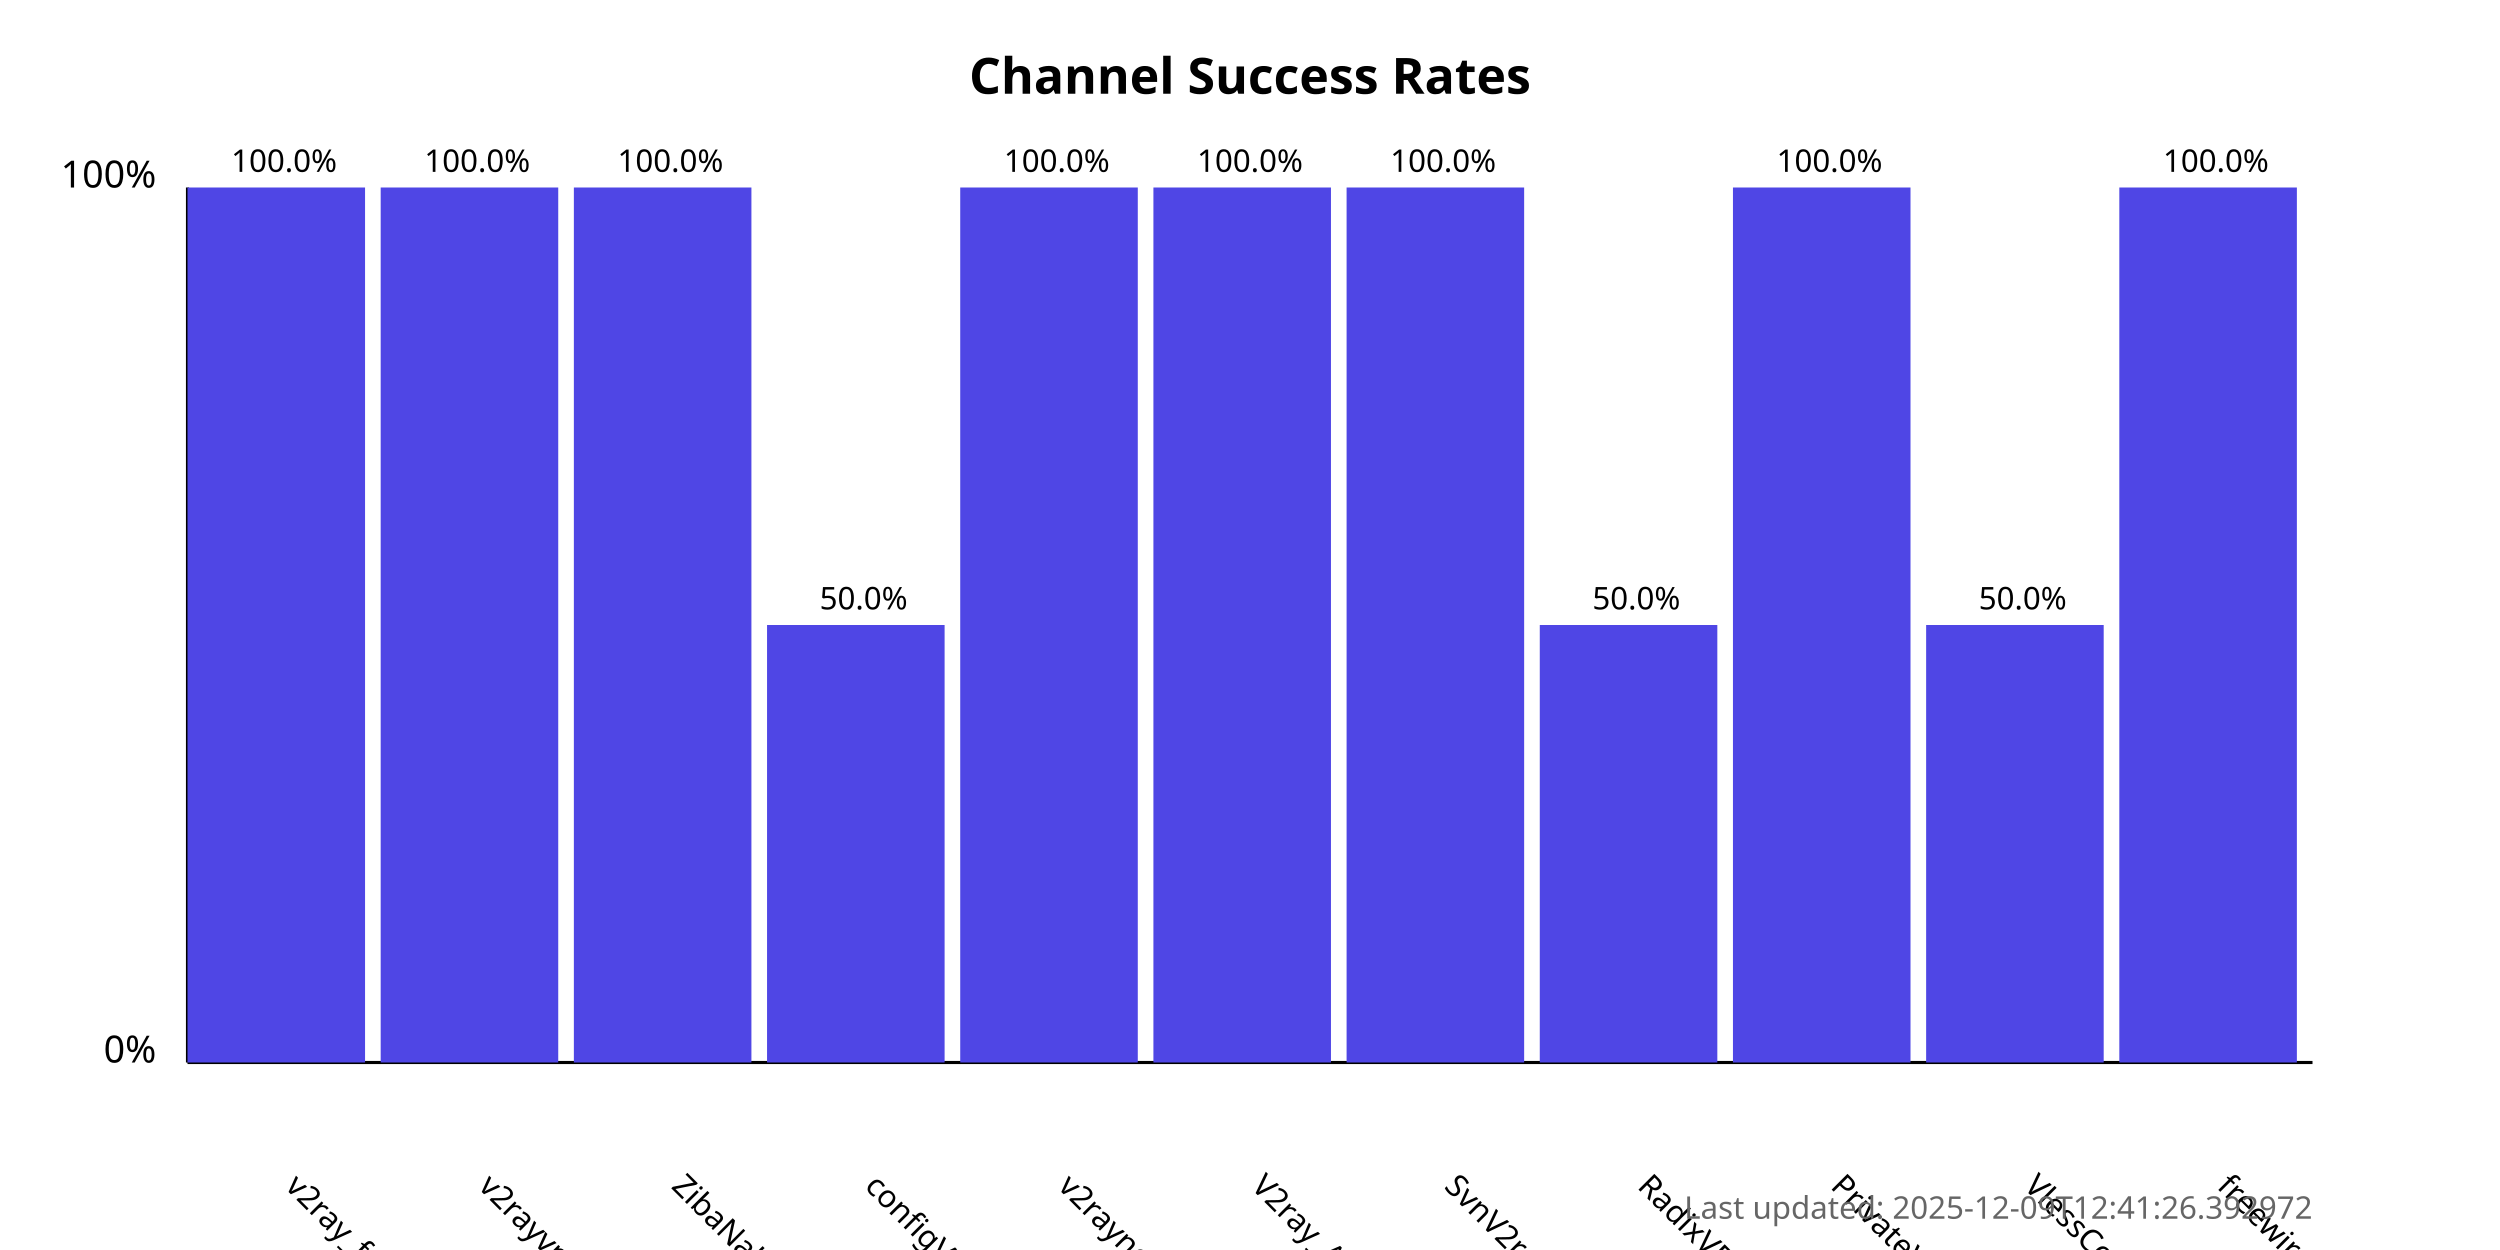
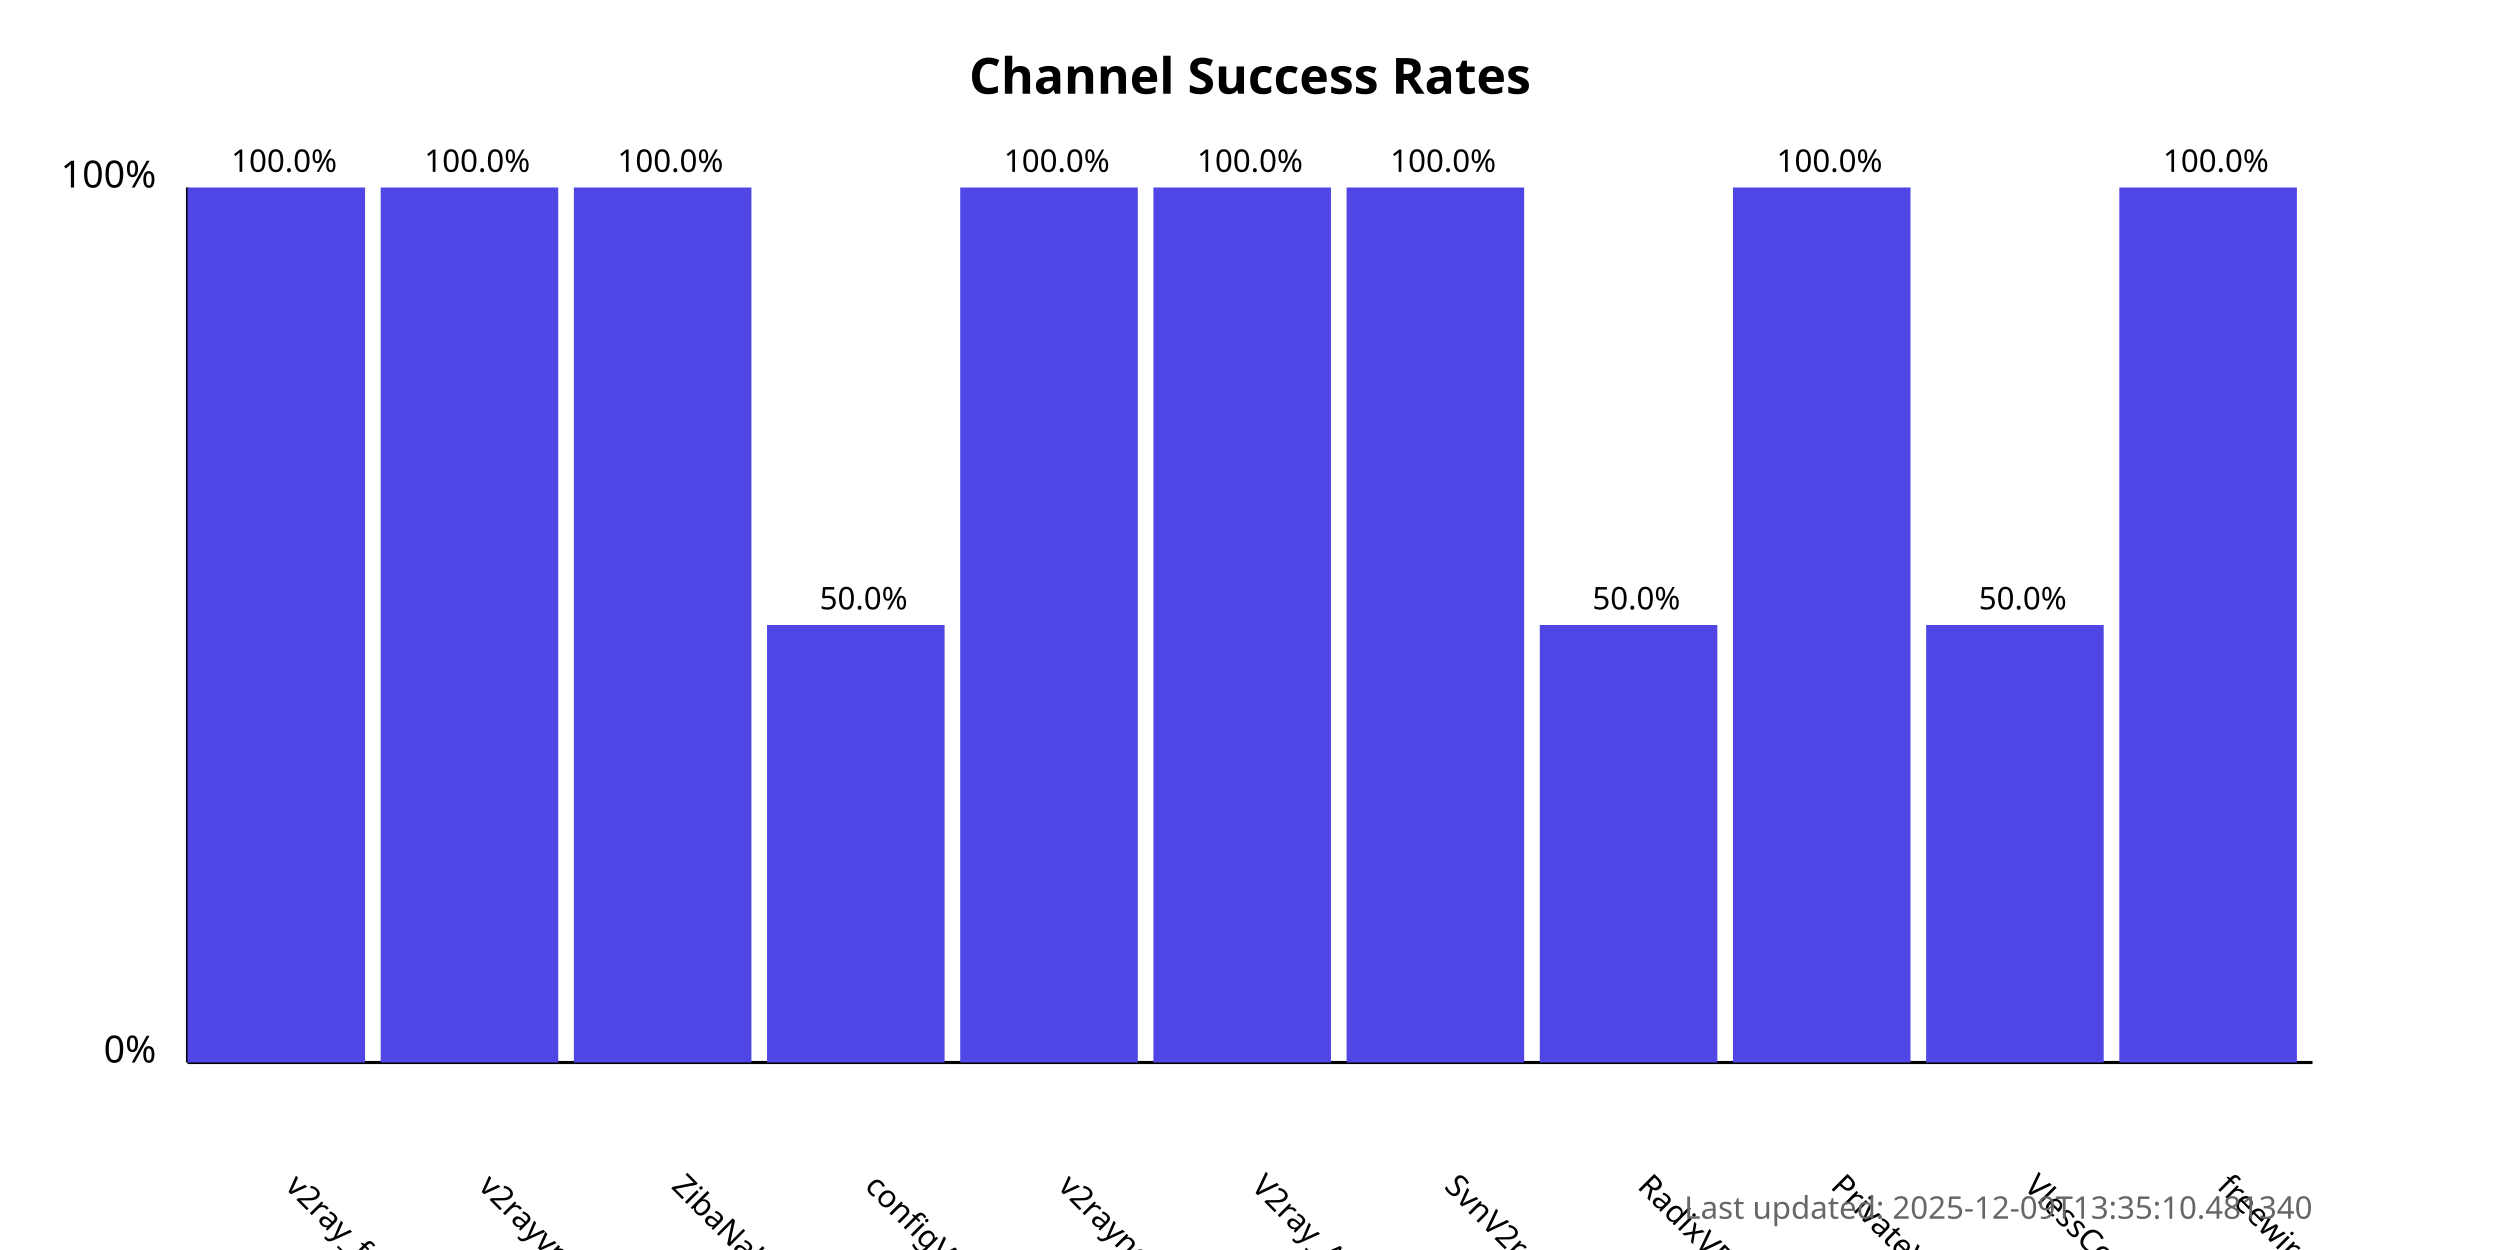
<svg xmlns="http://www.w3.org/2000/svg" width="800" height="400">
  <style>
            .chart-title { font: bold 16px sans-serif; }
            .axis-label { font: 12px sans-serif; }
            .tick-label { font: 10px sans-serif; }
            .bar { fill: #4f46e5; }
            .bar:hover { fill: #6366f1; }
            .timestamp { font: 10px sans-serif; fill: #666; }
        </style>
  <text x="400.0" y="30" text-anchor="middle" class="chart-title">
            Channel Success Rates
        </text>
  <line x1="60" y1="340" x2="60" y2="60" stroke="black" stroke-width="1" />
  <line x1="60" y1="340" x2="740" y2="340" stroke="black" stroke-width="1" />
  <text x="50" y="340" text-anchor="end" class="axis-label">0%</text>
  <text x="50" y="60" text-anchor="end" class="axis-label">100%</text>
  <g>
    <rect x="60" y="60.0" width="56.818" height="280.0" class="bar" />
    <text x="90.909" y="380" transform="rotate(45, 90.90909, 380)" text-anchor="start" class="tick-label">
                v2ray_free_conf
            </text>
    <text x="90.909" y="55.0" text-anchor="middle" class="tick-label">
                100.0%
            </text>
  </g>
  <g>
    <rect x="121.818" y="60.0" width="56.818" height="280.0" class="bar" />
    <text x="152.727" y="380" transform="rotate(45, 152.7273, 380)" text-anchor="start" class="tick-label">
                v2rayvpno
            </text>
    <text x="152.727" y="55.0" text-anchor="middle" class="tick-label">
                100.0%
            </text>
  </g>
  <g>
    <rect x="183.636" y="60.0" width="56.818" height="280.0" class="bar" />
    <text x="214.545" y="380" transform="rotate(45, 214.5455, 380)" text-anchor="start" class="tick-label">
                ZibaNabz
            </text>
    <text x="214.545" y="55.0" text-anchor="middle" class="tick-label">
                100.0%
            </text>
  </g>
  <g>
    <rect x="245.455" y="200.0" width="56.818" height="140.0" class="bar" />
    <text x="276.364" y="380" transform="rotate(45, 276.3636, 380)" text-anchor="start" class="tick-label">
                configV2rayForFree
            </text>
    <text x="276.364" y="195.0" text-anchor="middle" class="tick-label">
                50.0%
            </text>
  </g>
  <g>
    <rect x="307.273" y="60.0" width="56.818" height="280.0" class="bar" />
    <text x="338.182" y="380" transform="rotate(45, 338.1818, 380)" text-anchor="start" class="tick-label">
                v2rayngvpn
            </text>
    <text x="338.182" y="55.0" text-anchor="middle" class="tick-label">
                100.0%
            </text>
  </g>
  <g>
    <rect x="369.091" y="60.0" width="56.818" height="280.0" class="bar" />
    <text x="400.0" y="380" transform="rotate(45, 400.0, 380)" text-anchor="start" class="tick-label">
                V2ray_Alpha
            </text>
    <text x="400.0" y="55.0" text-anchor="middle" class="tick-label">
                100.0%
            </text>
  </g>
  <g>
    <rect x="430.909" y="60.0" width="56.818" height="280.0" class="bar" />
    <text x="461.818" y="380" transform="rotate(45, 461.8182, 380)" text-anchor="start" class="tick-label">
                SvnV2ray
            </text>
    <text x="461.818" y="55.0" text-anchor="middle" class="tick-label">
                100.0%
            </text>
  </g>
  <g>
    <rect x="492.727" y="200.0" width="56.818" height="140.0" class="bar" />
    <text x="523.636" y="380" transform="rotate(45, 523.6364, 380)" text-anchor="start" class="tick-label">
                RadixVPN
            </text>
    <text x="523.636" y="195.0" text-anchor="middle" class="tick-label">
                50.0%
            </text>
  </g>
  <g>
    <rect x="554.545" y="60.0" width="56.818" height="280.0" class="bar" />
    <text x="585.455" y="380" transform="rotate(45, 585.4545, 380)" text-anchor="start" class="tick-label">
                PrivateVPNs
            </text>
    <text x="585.455" y="55.0" text-anchor="middle" class="tick-label">
                100.0%
            </text>
  </g>
  <g>
    <rect x="616.364" y="200.0" width="56.818" height="140.0" class="bar" />
    <text x="647.273" y="380" transform="rotate(45, 647.2727, 380)" text-anchor="start" class="tick-label">
                VlessConfig
            </text>
    <text x="647.273" y="195.0" text-anchor="middle" class="tick-label">
                50.0%
            </text>
  </g>
  <g>
    <rect x="678.182" y="60.0" width="56.818" height="280.0" class="bar" />
    <text x="709.091" y="380" transform="rotate(45, 709.0909, 380)" text-anchor="start" class="tick-label">
                freewireguard
            </text>
    <text x="709.091" y="55.0" text-anchor="middle" class="tick-label">
                100.0%
            </text>
  </g>
  <text x="740" y="390" text-anchor="end" class="timestamp">
-             Last updated: 2025-12-09T12:41:26.392972
+             Last updated: 2025-12-09T13:35:10.481340
        </text>
</svg>
